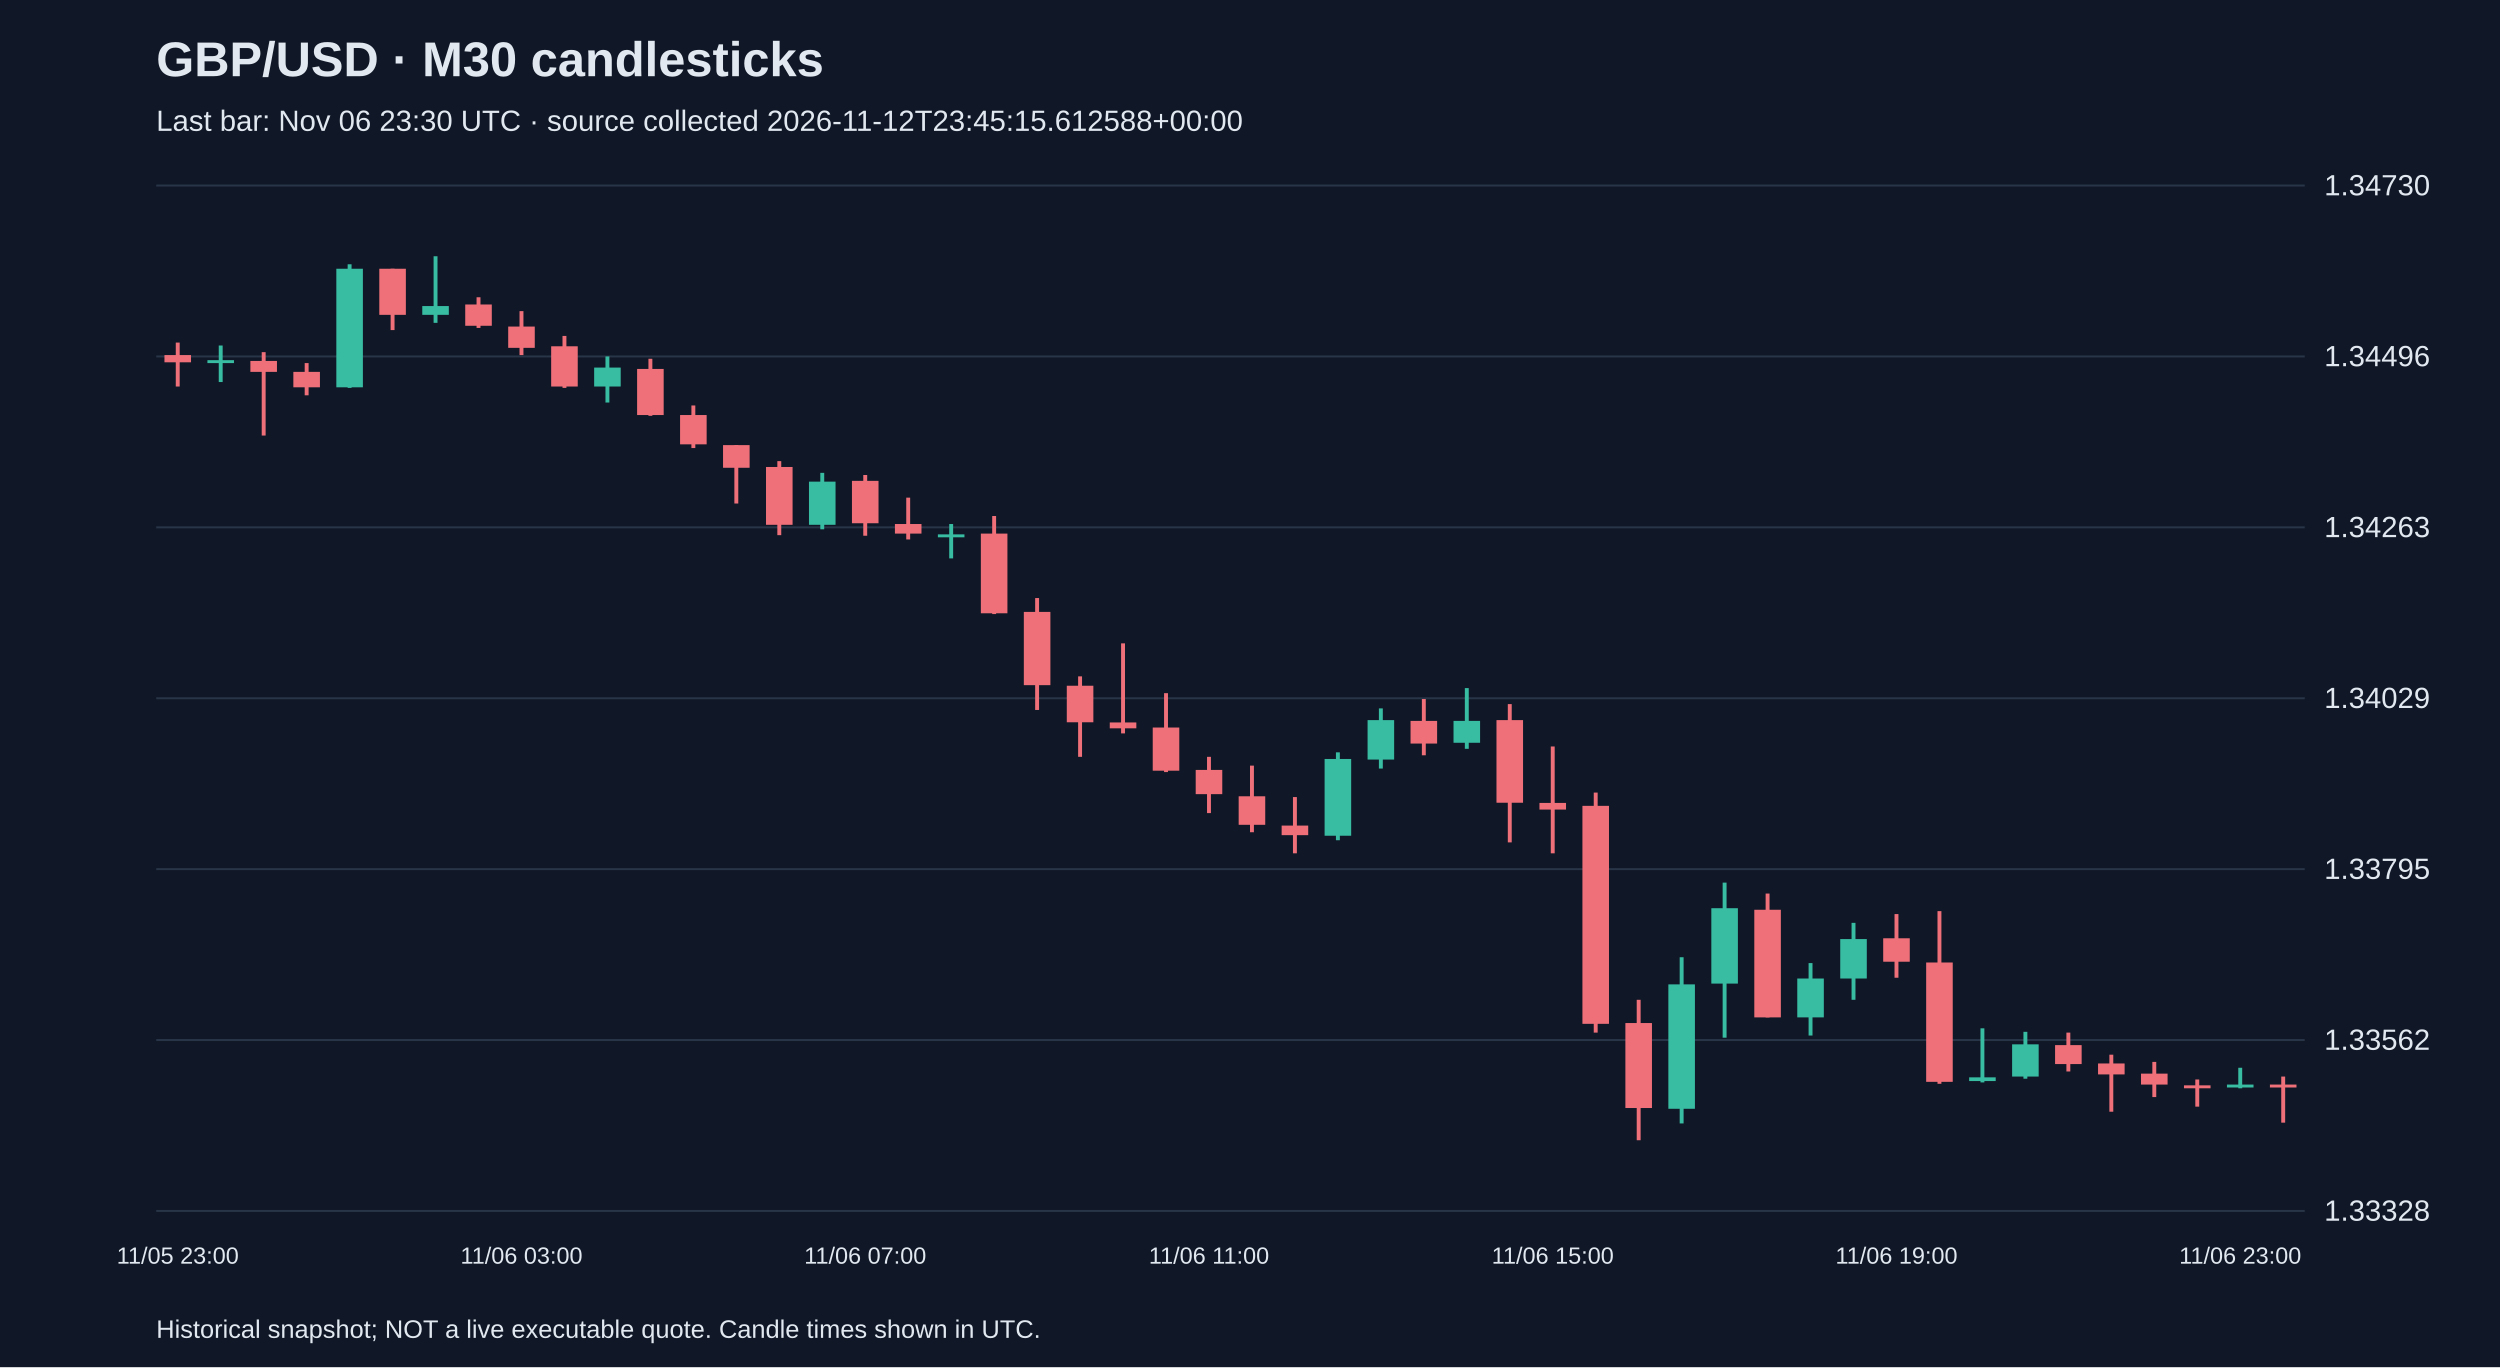
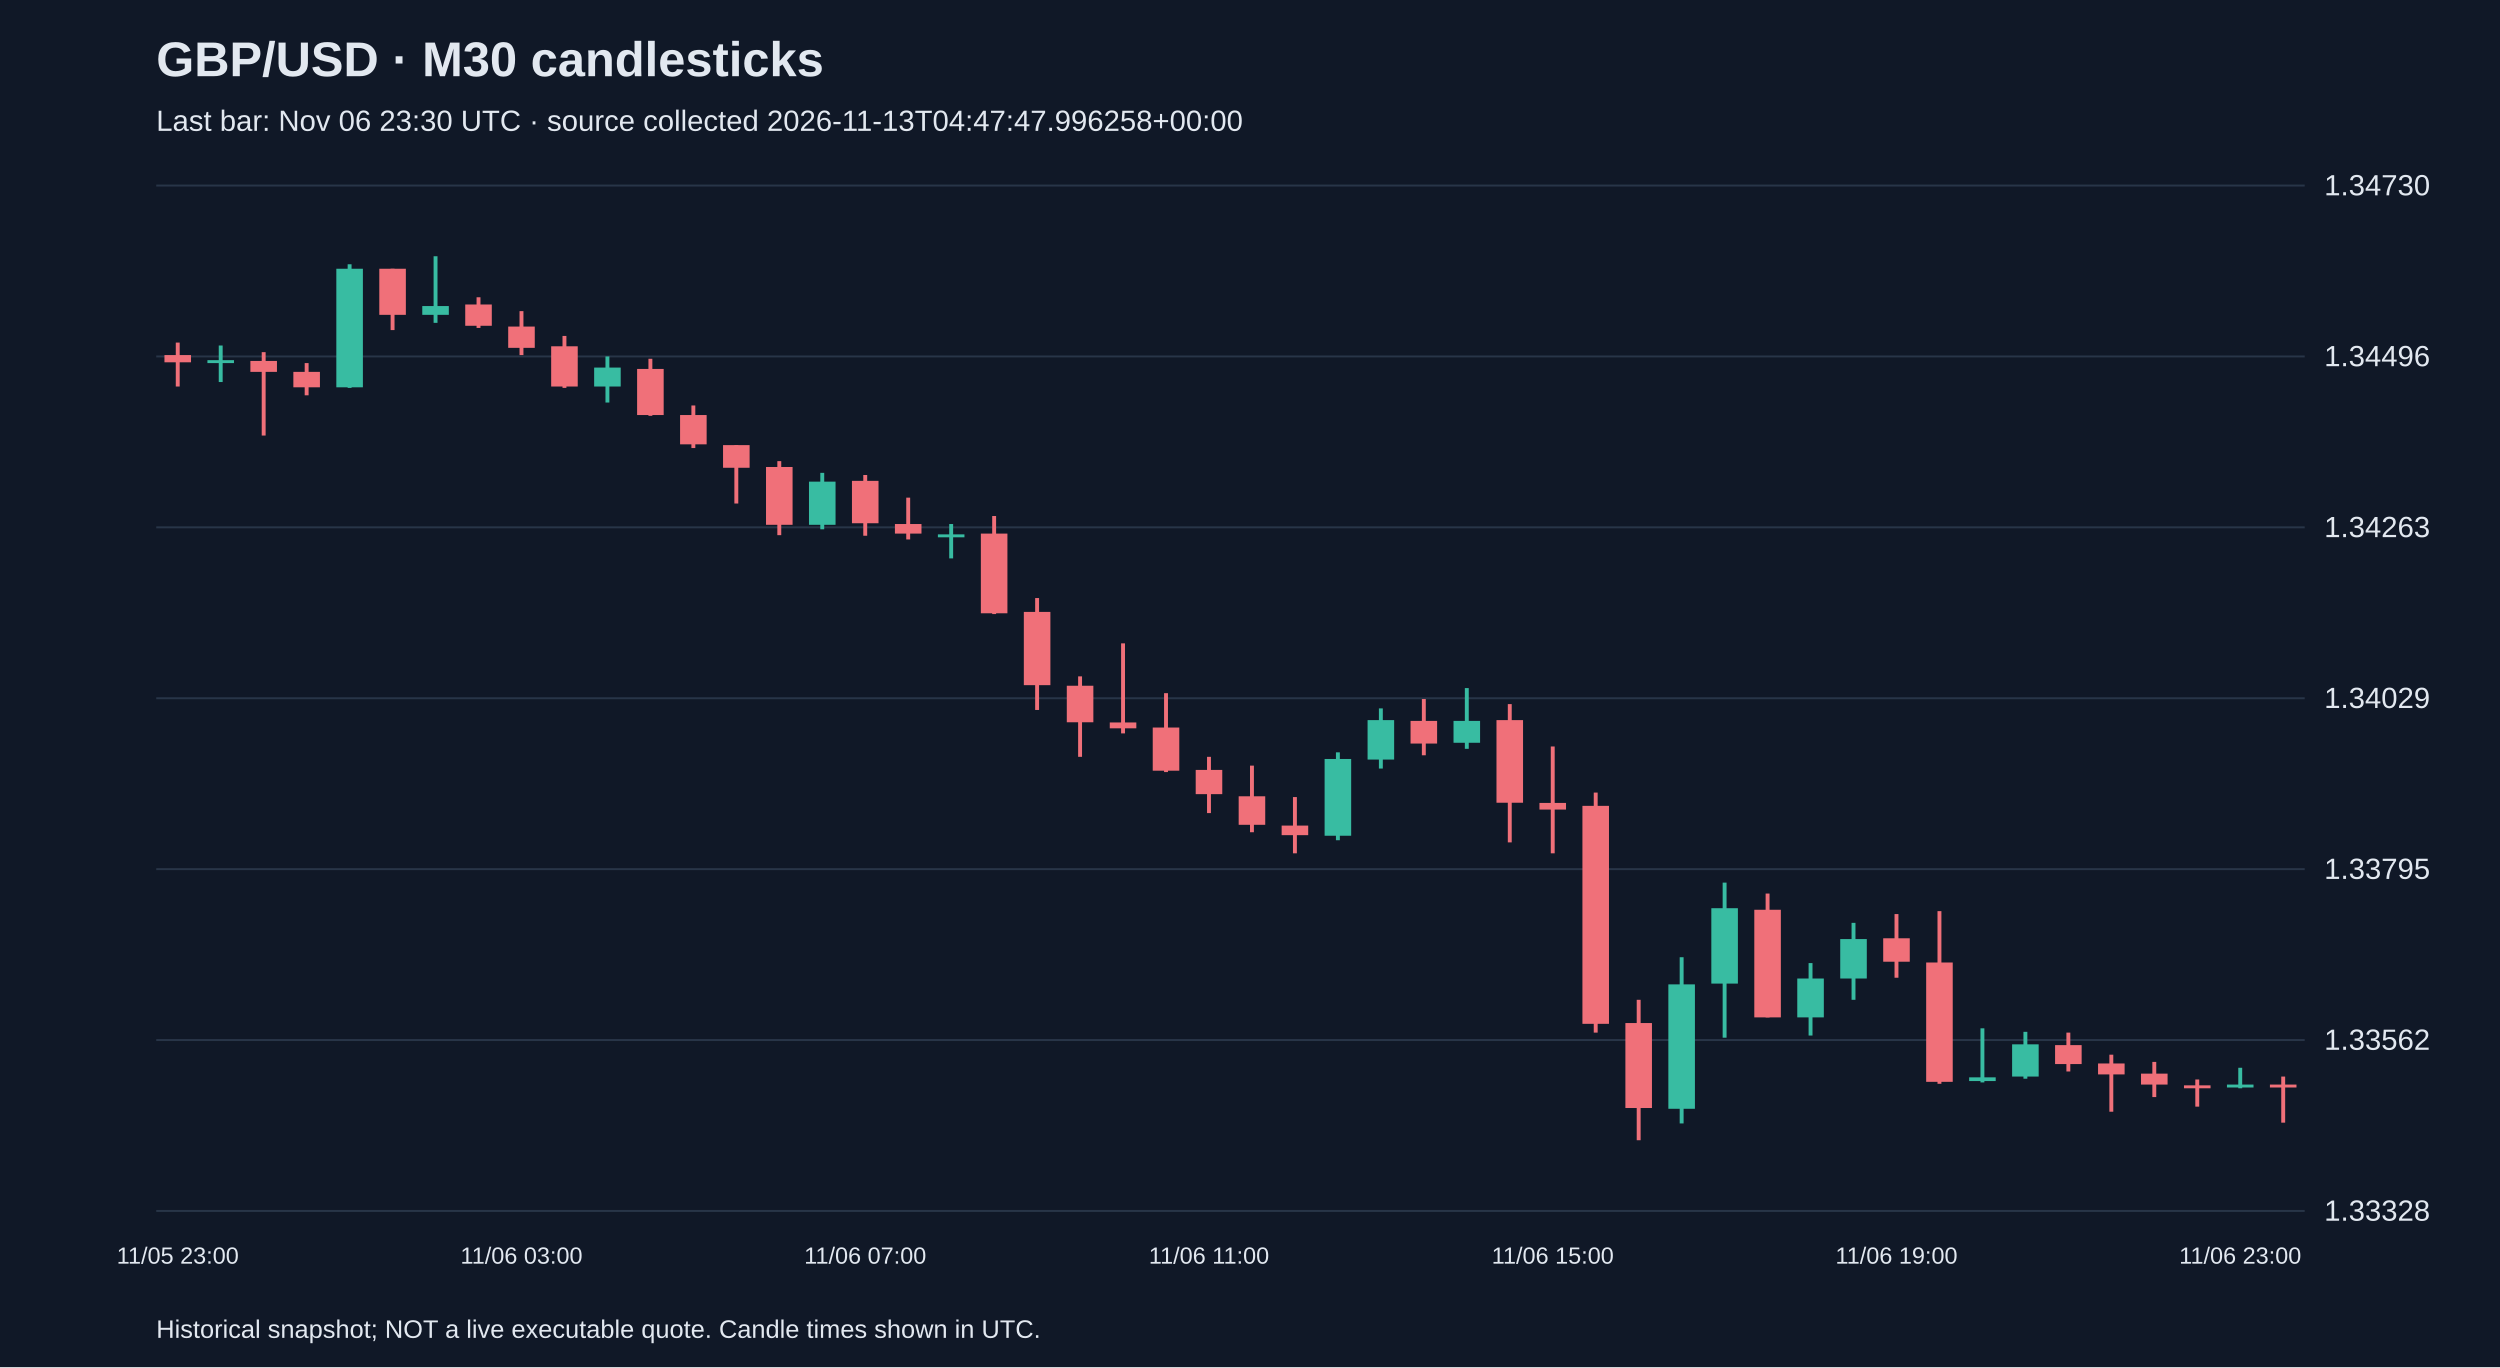
<svg xmlns="http://www.w3.org/2000/svg" viewBox="0 0 1280 700">
  <rect width="100%" height="100%" fill="#101827" />
  <style>text{font-family:Arial,sans-serif;fill:#e2e8f0}</style>
  <text x="80" y="39" font-size="25" font-weight="bold">GBP/USD · M30 candlesticks</text>
-   <text x="80" y="67" font-size="15" fill="#a6b1c5">Last bar: Nov 06 23:30 UTC · source collected 2026-11-12T23:45:15.612588+00:00</text>
+   <text x="80" y="67" font-size="15" fill="#a6b1c5">Last bar: Nov 06 23:30 UTC · source collected 2026-11-13T04:47:47.996258+00:00</text>
  <line x1="80" y1="620.0" x2="1180" y2="620.0" stroke="#283548" />
  <text x="1190" y="625.0" font-size="15">1.33328</text>
  <line x1="80" y1="532.5" x2="1180" y2="532.5" stroke="#283548" />
  <text x="1190" y="537.5" font-size="15">1.33562</text>
  <line x1="80" y1="445.0" x2="1180" y2="445.0" stroke="#283548" />
  <text x="1190" y="450.0" font-size="15">1.33795</text>
  <line x1="80" y1="357.5" x2="1180" y2="357.5" stroke="#283548" />
  <text x="1190" y="362.5" font-size="15">1.34029</text>
  <line x1="80" y1="270.0" x2="1180" y2="270.0" stroke="#283548" />
  <text x="1190" y="275.0" font-size="15">1.34263</text>
  <line x1="80" y1="182.5" x2="1180" y2="182.5" stroke="#283548" />
  <text x="1190" y="187.5" font-size="15">1.34496</text>
  <line x1="80" y1="95.0" x2="1180" y2="95.0" stroke="#283548" />
  <text x="1190" y="100.0" font-size="15">1.34730</text>
  <line x1="91.0" y1="175.4" x2="91.0" y2="197.9" stroke="#f07079" stroke-width="2" />
  <rect x="84.2" y="181.8" width="13.6" height="3.7" fill="#f07079" />
  <text x="91.0" y="647" text-anchor="middle" font-size="12">11/05 23:00</text>
  <line x1="113.0" y1="176.9" x2="113.0" y2="195.6" stroke="#38bca2" stroke-width="2" />
  <rect x="106.2" y="184.4" width="13.6" height="1.5" fill="#38bca2" />
  <line x1="135.0" y1="180.3" x2="135.0" y2="223.0" stroke="#f07079" stroke-width="2" />
  <rect x="128.2" y="184.8" width="13.6" height="5.6" fill="#f07079" />
  <line x1="157.0" y1="185.9" x2="157.0" y2="202.4" stroke="#f07079" stroke-width="2" />
  <rect x="150.2" y="190.4" width="13.6" height="7.9" fill="#f07079" />
  <line x1="179.0" y1="135.3" x2="179.0" y2="198.6" stroke="#38bca2" stroke-width="2" />
  <rect x="172.2" y="137.6" width="13.6" height="60.7" fill="#38bca2" />
  <line x1="201.0" y1="137.6" x2="201.0" y2="169.0" stroke="#f07079" stroke-width="2" />
  <rect x="194.2" y="137.6" width="13.6" height="23.6" fill="#f07079" />
  <line x1="223.0" y1="131.2" x2="223.0" y2="165.3" stroke="#38bca2" stroke-width="2" />
  <rect x="216.2" y="156.7" width="13.6" height="4.5" fill="#38bca2" />
  <line x1="245.0" y1="152.2" x2="245.0" y2="167.9" stroke="#f07079" stroke-width="2" />
  <rect x="238.2" y="155.9" width="13.6" height="10.9" fill="#f07079" />
  <line x1="267.0" y1="159.3" x2="267.0" y2="181.8" stroke="#f07079" stroke-width="2" />
  <rect x="260.2" y="167.2" width="13.6" height="10.9" fill="#f07079" />
  <text x="267.0" y="647" text-anchor="middle" font-size="12">11/06 03:00</text>
  <line x1="289.0" y1="172.0" x2="289.0" y2="198.6" stroke="#f07079" stroke-width="2" />
  <rect x="282.2" y="177.3" width="13.6" height="20.6" fill="#f07079" />
  <line x1="311.0" y1="182.5" x2="311.0" y2="206.1" stroke="#38bca2" stroke-width="2" />
  <rect x="304.2" y="188.2" width="13.6" height="9.7" fill="#38bca2" />
  <line x1="333.0" y1="183.7" x2="333.0" y2="212.9" stroke="#f07079" stroke-width="2" />
  <rect x="326.2" y="188.9" width="13.6" height="23.6" fill="#f07079" />
  <line x1="355.0" y1="207.6" x2="355.0" y2="229.4" stroke="#f07079" stroke-width="2" />
  <rect x="348.2" y="212.5" width="13.6" height="15.0" fill="#f07079" />
  <line x1="377.0" y1="227.9" x2="377.0" y2="257.8" stroke="#f07079" stroke-width="2" />
  <rect x="370.2" y="227.9" width="13.6" height="11.6" fill="#f07079" />
  <line x1="399.0" y1="236.1" x2="399.0" y2="274.0" stroke="#f07079" stroke-width="2" />
  <rect x="392.2" y="239.1" width="13.6" height="29.6" fill="#f07079" />
  <line x1="421.0" y1="242.1" x2="421.0" y2="271.0" stroke="#38bca2" stroke-width="2" />
  <rect x="414.2" y="246.6" width="13.6" height="22.1" fill="#38bca2" />
  <line x1="443.0" y1="243.2" x2="443.0" y2="274.3" stroke="#f07079" stroke-width="2" />
  <rect x="436.2" y="246.2" width="13.6" height="21.7" fill="#f07079" />
  <text x="443.0" y="647" text-anchor="middle" font-size="12">11/06 07:00</text>
  <line x1="465.0" y1="254.8" x2="465.0" y2="276.2" stroke="#f07079" stroke-width="2" />
  <rect x="458.2" y="268.3" width="13.6" height="4.9" fill="#f07079" />
  <line x1="487.0" y1="268.3" x2="487.0" y2="285.9" stroke="#38bca2" stroke-width="2" />
  <rect x="480.2" y="273.6" width="13.6" height="1.5" fill="#38bca2" />
  <line x1="509.0" y1="264.2" x2="509.0" y2="314.4" stroke="#f07079" stroke-width="2" />
  <rect x="502.2" y="273.2" width="13.6" height="40.8" fill="#f07079" />
  <line x1="531.0" y1="306.2" x2="531.0" y2="363.5" stroke="#f07079" stroke-width="2" />
  <rect x="524.2" y="313.3" width="13.6" height="37.5" fill="#f07079" />
  <line x1="553.0" y1="346.3" x2="553.0" y2="387.5" stroke="#f07079" stroke-width="2" />
  <rect x="546.2" y="351.1" width="13.6" height="18.7" fill="#f07079" />
  <line x1="575.0" y1="329.4" x2="575.0" y2="375.5" stroke="#f07079" stroke-width="2" />
  <rect x="568.2" y="369.9" width="13.6" height="3.0" fill="#f07079" />
  <line x1="597.0" y1="354.9" x2="597.0" y2="395.3" stroke="#f07079" stroke-width="2" />
  <rect x="590.2" y="372.5" width="13.6" height="22.1" fill="#f07079" />
  <line x1="619.0" y1="387.5" x2="619.0" y2="416.3" stroke="#f07079" stroke-width="2" />
  <rect x="612.2" y="394.2" width="13.6" height="12.4" fill="#f07079" />
  <text x="619.0" y="647" text-anchor="middle" font-size="12">11/06 11:00</text>
  <line x1="641.0" y1="392.0" x2="641.0" y2="426.1" stroke="#f07079" stroke-width="2" />
  <rect x="634.2" y="407.7" width="13.6" height="14.6" fill="#f07079" />
  <line x1="663.0" y1="408.1" x2="663.0" y2="436.9" stroke="#f07079" stroke-width="2" />
  <rect x="656.2" y="422.7" width="13.6" height="4.9" fill="#f07079" />
  <line x1="685.0" y1="385.2" x2="685.0" y2="430.2" stroke="#38bca2" stroke-width="2" />
  <rect x="678.2" y="388.6" width="13.6" height="39.3" fill="#38bca2" />
  <line x1="707.0" y1="362.7" x2="707.0" y2="393.5" stroke="#38bca2" stroke-width="2" />
  <rect x="700.2" y="368.7" width="13.6" height="20.2" fill="#38bca2" />
  <line x1="729.0" y1="357.9" x2="729.0" y2="386.7" stroke="#f07079" stroke-width="2" />
  <rect x="722.2" y="369.1" width="13.6" height="11.6" fill="#f07079" />
  <line x1="751.0" y1="352.3" x2="751.0" y2="383.4" stroke="#38bca2" stroke-width="2" />
  <rect x="744.2" y="369.1" width="13.6" height="11.2" fill="#38bca2" />
  <line x1="773.0" y1="360.5" x2="773.0" y2="431.3" stroke="#f07079" stroke-width="2" />
  <rect x="766.2" y="368.7" width="13.6" height="42.3" fill="#f07079" />
  <line x1="795.0" y1="382.2" x2="795.0" y2="436.9" stroke="#f07079" stroke-width="2" />
  <rect x="788.2" y="411.1" width="13.6" height="3.4" fill="#f07079" />
  <text x="795.0" y="647" text-anchor="middle" font-size="12">11/06 15:00</text>
  <line x1="817.0" y1="405.8" x2="817.0" y2="528.7" stroke="#f07079" stroke-width="2" />
  <rect x="810.2" y="412.6" width="13.6" height="111.6" fill="#f07079" />
  <line x1="839.0" y1="511.9" x2="839.0" y2="583.8" stroke="#f07079" stroke-width="2" />
  <rect x="832.2" y="523.8" width="13.6" height="43.5" fill="#f07079" />
  <line x1="861.0" y1="490.1" x2="861.0" y2="575.2" stroke="#38bca2" stroke-width="2" />
  <rect x="854.2" y="504.0" width="13.6" height="63.7" fill="#38bca2" />
  <line x1="883.0" y1="451.9" x2="883.0" y2="531.3" stroke="#38bca2" stroke-width="2" />
  <rect x="876.2" y="465.0" width="13.6" height="38.6" fill="#38bca2" />
  <line x1="905.0" y1="457.5" x2="905.0" y2="520.9" stroke="#f07079" stroke-width="2" />
  <rect x="898.2" y="465.8" width="13.6" height="55.1" fill="#f07079" />
  <line x1="927.0" y1="493.1" x2="927.0" y2="530.2" stroke="#38bca2" stroke-width="2" />
  <rect x="920.2" y="501.0" width="13.6" height="19.9" fill="#38bca2" />
  <line x1="949.0" y1="472.5" x2="949.0" y2="511.9" stroke="#38bca2" stroke-width="2" />
  <rect x="942.2" y="480.8" width="13.6" height="20.2" fill="#38bca2" />
  <line x1="971.0" y1="468.0" x2="971.0" y2="500.6" stroke="#f07079" stroke-width="2" />
  <rect x="964.2" y="480.4" width="13.6" height="12.0" fill="#f07079" />
  <text x="971.0" y="647" text-anchor="middle" font-size="12">11/06 19:00</text>
  <line x1="993.0" y1="466.5" x2="993.0" y2="554.9" stroke="#f07079" stroke-width="2" />
  <rect x="986.2" y="492.8" width="13.6" height="61.1" fill="#f07079" />
  <line x1="1015.0" y1="526.5" x2="1015.0" y2="554.2" stroke="#38bca2" stroke-width="2" />
  <rect x="1008.2" y="551.6" width="13.6" height="1.9" fill="#38bca2" />
  <line x1="1037.0" y1="528.3" x2="1037.0" y2="552.3" stroke="#38bca2" stroke-width="2" />
  <rect x="1030.2" y="534.7" width="13.6" height="16.5" fill="#38bca2" />
  <line x1="1059.0" y1="528.7" x2="1059.0" y2="548.6" stroke="#f07079" stroke-width="2" />
  <rect x="1052.2" y="535.1" width="13.6" height="9.7" fill="#f07079" />
  <line x1="1081.0" y1="540.0" x2="1081.0" y2="569.2" stroke="#f07079" stroke-width="2" />
  <rect x="1074.2" y="544.5" width="13.6" height="5.6" fill="#f07079" />
  <line x1="1103.0" y1="543.7" x2="1103.0" y2="561.7" stroke="#f07079" stroke-width="2" />
  <rect x="1096.2" y="549.7" width="13.6" height="5.6" fill="#f07079" />
  <line x1="1125.0" y1="552.7" x2="1125.0" y2="566.6" stroke="#f07079" stroke-width="2" />
  <rect x="1118.2" y="555.7" width="13.6" height="1.5" fill="#f07079" />
  <line x1="1147.0" y1="546.7" x2="1147.0" y2="557.2" stroke="#38bca2" stroke-width="2" />
  <rect x="1140.2" y="555.3" width="13.6" height="1.5" fill="#38bca2" />
  <text x="1147.0" y="647" text-anchor="middle" font-size="12">11/06 23:00</text>
  <line x1="1169.0" y1="551.2" x2="1169.0" y2="574.8" stroke="#f07079" stroke-width="2" />
  <rect x="1162.2" y="555.3" width="13.6" height="1.5" fill="#f07079" />
  <text x="80" y="685" font-size="13">Historical snapshot; NOT a live executable quote. Candle times shown in UTC.</text>
</svg>
